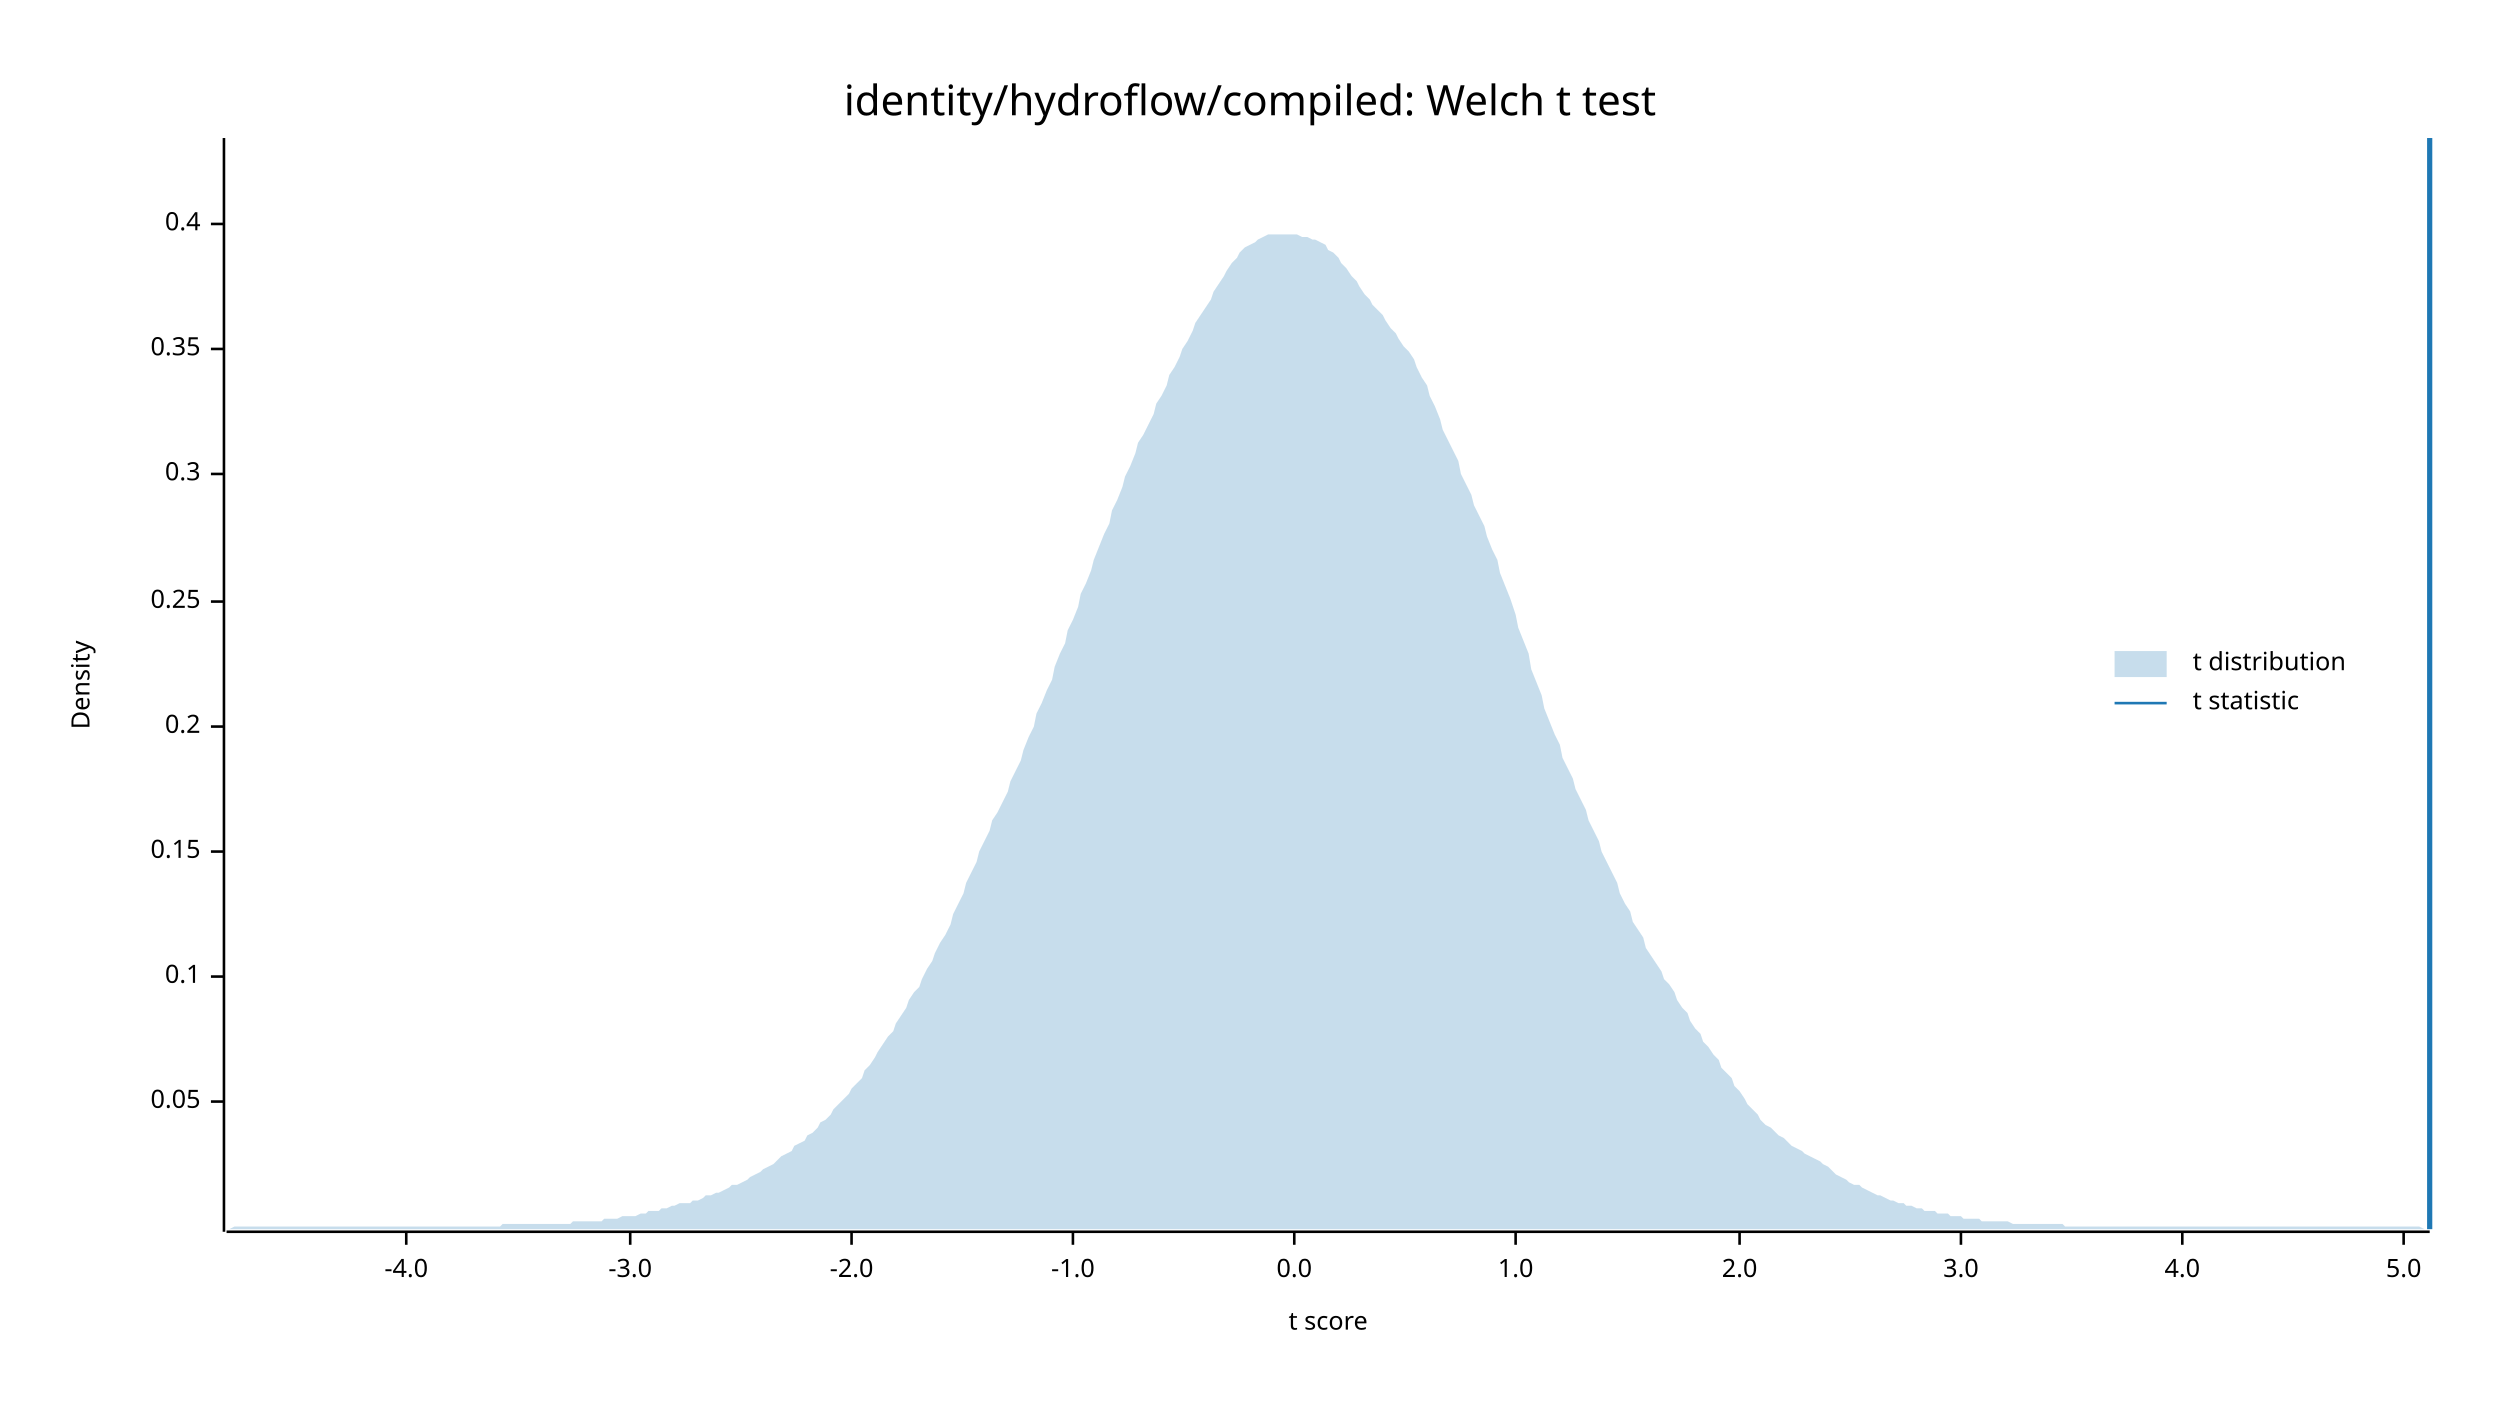
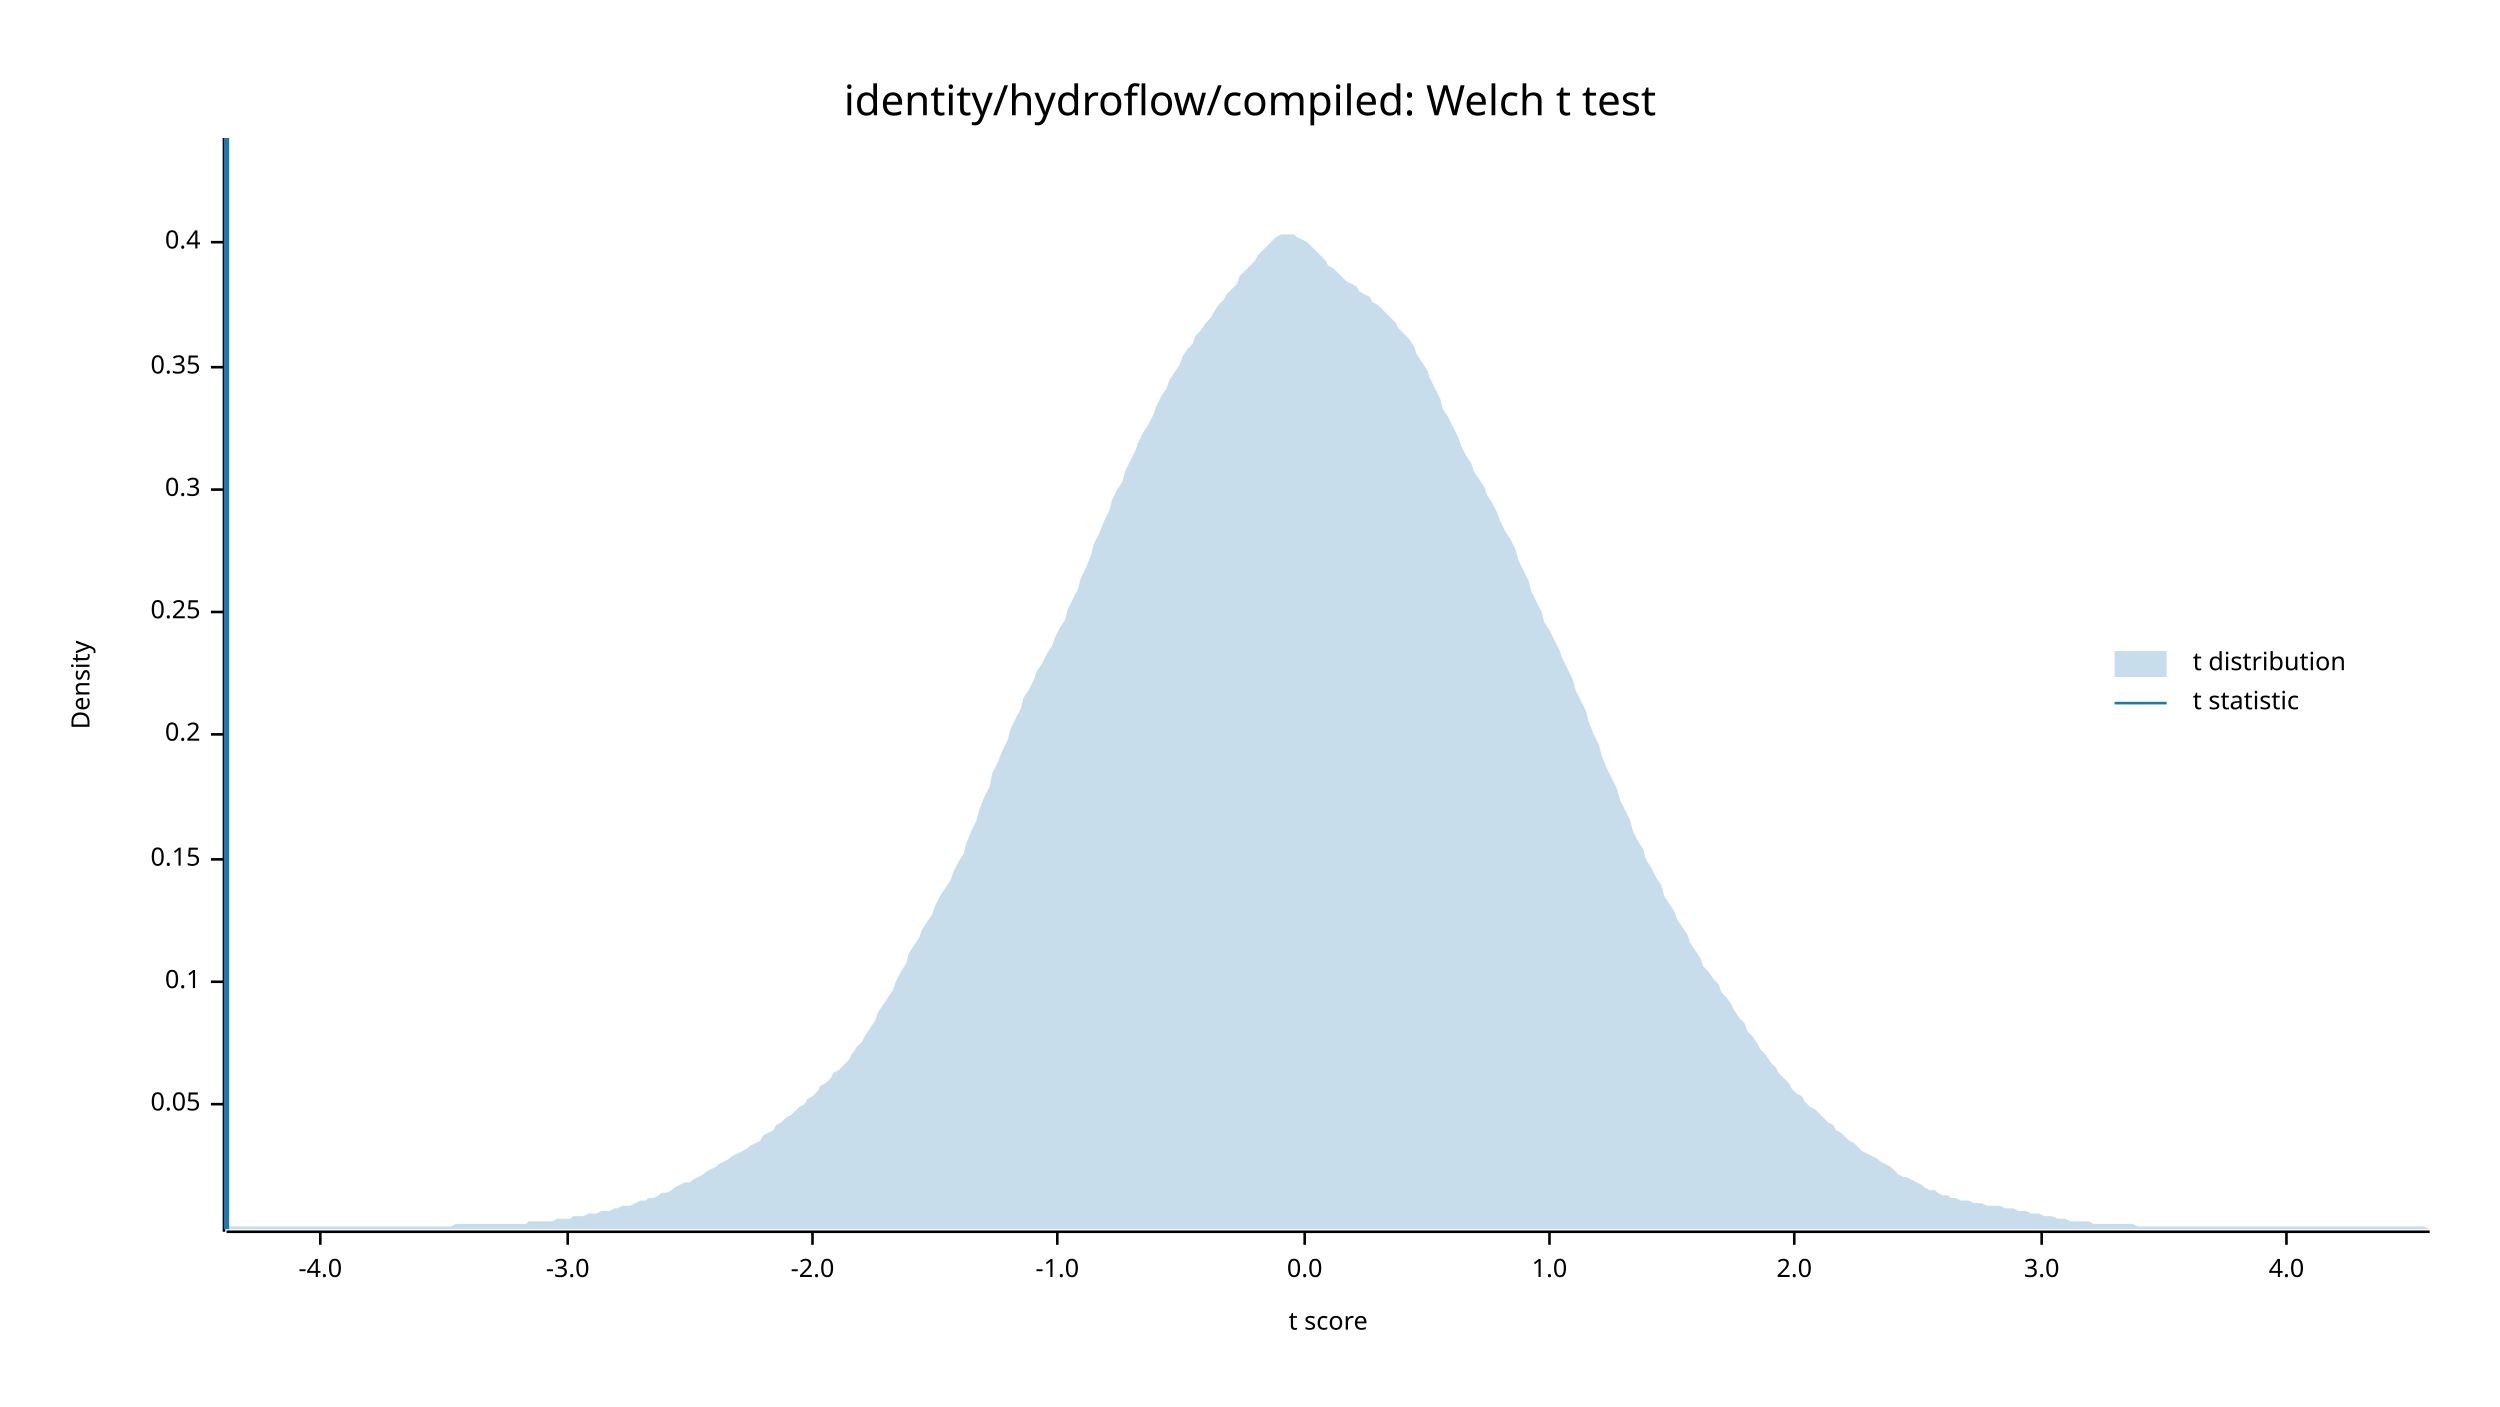
<svg xmlns="http://www.w3.org/2000/svg" width="960" height="540" viewBox="0 0 960 540">
  <text x="480" y="32" dy="0.76em" text-anchor="middle" font-family="sans-serif" font-size="16.129" opacity="1" fill="#000000">
identity/hydroflow/compiled: Welch t test
</text>
  <text x="27" y="263" dy="0.76em" text-anchor="middle" font-family="sans-serif" font-size="9.677" opacity="1" fill="#000000" transform="rotate(270, 27, 263)">
Density
</text>
  <text x="510" y="513" dy="-0.5ex" text-anchor="middle" font-family="sans-serif" font-size="9.677" opacity="1" fill="#000000">
t score
</text>
  <polyline fill="none" opacity="1" stroke="#000000" stroke-width="1" points="86,53 86,473 " />
-   <text x="77" y="423" dy="0.5ex" text-anchor="end" font-family="sans-serif" font-size="9.677" opacity="1" fill="#000000">
+   <text x="77" y="424" dy="0.5ex" text-anchor="end" font-family="sans-serif" font-size="9.677" opacity="1" fill="#000000">
0.05
</text>
-   <polyline fill="none" opacity="1" stroke="#000000" stroke-width="1" points="81,423 86,423 " />
-   <text x="77" y="375" dy="0.5ex" text-anchor="end" font-family="sans-serif" font-size="9.677" opacity="1" fill="#000000">
+   <polyline fill="none" opacity="1" stroke="#000000" stroke-width="1" points="81,424 86,424 " />
+   <text x="77" y="377" dy="0.5ex" text-anchor="end" font-family="sans-serif" font-size="9.677" opacity="1" fill="#000000">
0.1
</text>
-   <polyline fill="none" opacity="1" stroke="#000000" stroke-width="1" points="81,375 86,375 " />
-   <text x="77" y="327" dy="0.5ex" text-anchor="end" font-family="sans-serif" font-size="9.677" opacity="1" fill="#000000">
+   <polyline fill="none" opacity="1" stroke="#000000" stroke-width="1" points="81,377 86,377 " />
+   <text x="77" y="330" dy="0.5ex" text-anchor="end" font-family="sans-serif" font-size="9.677" opacity="1" fill="#000000">
0.15
</text>
-   <polyline fill="none" opacity="1" stroke="#000000" stroke-width="1" points="81,327 86,327 " />
-   <text x="77" y="279" dy="0.5ex" text-anchor="end" font-family="sans-serif" font-size="9.677" opacity="1" fill="#000000">
+   <polyline fill="none" opacity="1" stroke="#000000" stroke-width="1" points="81,330 86,330 " />
+   <text x="77" y="282" dy="0.5ex" text-anchor="end" font-family="sans-serif" font-size="9.677" opacity="1" fill="#000000">
0.2
</text>
-   <polyline fill="none" opacity="1" stroke="#000000" stroke-width="1" points="81,279 86,279 " />
-   <text x="77" y="231" dy="0.5ex" text-anchor="end" font-family="sans-serif" font-size="9.677" opacity="1" fill="#000000">
+   <polyline fill="none" opacity="1" stroke="#000000" stroke-width="1" points="81,282 86,282 " />
+   <text x="77" y="235" dy="0.5ex" text-anchor="end" font-family="sans-serif" font-size="9.677" opacity="1" fill="#000000">
0.25
</text>
-   <polyline fill="none" opacity="1" stroke="#000000" stroke-width="1" points="81,231 86,231 " />
-   <text x="77" y="182" dy="0.5ex" text-anchor="end" font-family="sans-serif" font-size="9.677" opacity="1" fill="#000000">
+   <polyline fill="none" opacity="1" stroke="#000000" stroke-width="1" points="81,235 86,235 " />
+   <text x="77" y="188" dy="0.5ex" text-anchor="end" font-family="sans-serif" font-size="9.677" opacity="1" fill="#000000">
0.3
</text>
-   <polyline fill="none" opacity="1" stroke="#000000" stroke-width="1" points="81,182 86,182 " />
-   <text x="77" y="134" dy="0.5ex" text-anchor="end" font-family="sans-serif" font-size="9.677" opacity="1" fill="#000000">
+   <polyline fill="none" opacity="1" stroke="#000000" stroke-width="1" points="81,188 86,188 " />
+   <text x="77" y="141" dy="0.5ex" text-anchor="end" font-family="sans-serif" font-size="9.677" opacity="1" fill="#000000">
0.35
</text>
-   <polyline fill="none" opacity="1" stroke="#000000" stroke-width="1" points="81,134 86,134 " />
-   <text x="77" y="86" dy="0.5ex" text-anchor="end" font-family="sans-serif" font-size="9.677" opacity="1" fill="#000000">
+   <polyline fill="none" opacity="1" stroke="#000000" stroke-width="1" points="81,141 86,141 " />
+   <text x="77" y="93" dy="0.5ex" text-anchor="end" font-family="sans-serif" font-size="9.677" opacity="1" fill="#000000">
0.4
</text>
-   <polyline fill="none" opacity="1" stroke="#000000" stroke-width="1" points="81,86 86,86 " />
+   <polyline fill="none" opacity="1" stroke="#000000" stroke-width="1" points="81,93 86,93 " />
  <polyline fill="none" opacity="1" stroke="#000000" stroke-width="1" points="87,473 933,473 " />
-   <text x="156" y="483" dy="0.76em" text-anchor="middle" font-family="sans-serif" font-size="9.677" opacity="1" fill="#000000">
+   <text x="123" y="483" dy="0.76em" text-anchor="middle" font-family="sans-serif" font-size="9.677" opacity="1" fill="#000000">
-4.0
</text>
-   <polyline fill="none" opacity="1" stroke="#000000" stroke-width="1" points="156,473 156,478 " />
-   <text x="242" y="483" dy="0.76em" text-anchor="middle" font-family="sans-serif" font-size="9.677" opacity="1" fill="#000000">
+   <polyline fill="none" opacity="1" stroke="#000000" stroke-width="1" points="123,473 123,478 " />
+   <text x="218" y="483" dy="0.76em" text-anchor="middle" font-family="sans-serif" font-size="9.677" opacity="1" fill="#000000">
-3.0
</text>
-   <polyline fill="none" opacity="1" stroke="#000000" stroke-width="1" points="242,473 242,478 " />
-   <text x="327" y="483" dy="0.76em" text-anchor="middle" font-family="sans-serif" font-size="9.677" opacity="1" fill="#000000">
+   <polyline fill="none" opacity="1" stroke="#000000" stroke-width="1" points="218,473 218,478 " />
+   <text x="312" y="483" dy="0.76em" text-anchor="middle" font-family="sans-serif" font-size="9.677" opacity="1" fill="#000000">
-2.0
</text>
-   <polyline fill="none" opacity="1" stroke="#000000" stroke-width="1" points="327,473 327,478 " />
-   <text x="412" y="483" dy="0.76em" text-anchor="middle" font-family="sans-serif" font-size="9.677" opacity="1" fill="#000000">
+   <polyline fill="none" opacity="1" stroke="#000000" stroke-width="1" points="312,473 312,478 " />
+   <text x="406" y="483" dy="0.76em" text-anchor="middle" font-family="sans-serif" font-size="9.677" opacity="1" fill="#000000">
-1.0
</text>
-   <polyline fill="none" opacity="1" stroke="#000000" stroke-width="1" points="412,473 412,478 " />
-   <text x="497" y="483" dy="0.76em" text-anchor="middle" font-family="sans-serif" font-size="9.677" opacity="1" fill="#000000">
+   <polyline fill="none" opacity="1" stroke="#000000" stroke-width="1" points="406,473 406,478 " />
+   <text x="501" y="483" dy="0.76em" text-anchor="middle" font-family="sans-serif" font-size="9.677" opacity="1" fill="#000000">
0.0
</text>
-   <polyline fill="none" opacity="1" stroke="#000000" stroke-width="1" points="497,473 497,478 " />
-   <text x="582" y="483" dy="0.76em" text-anchor="middle" font-family="sans-serif" font-size="9.677" opacity="1" fill="#000000">
+   <polyline fill="none" opacity="1" stroke="#000000" stroke-width="1" points="501,473 501,478 " />
+   <text x="595" y="483" dy="0.76em" text-anchor="middle" font-family="sans-serif" font-size="9.677" opacity="1" fill="#000000">
1.0
</text>
-   <polyline fill="none" opacity="1" stroke="#000000" stroke-width="1" points="582,473 582,478 " />
-   <text x="668" y="483" dy="0.76em" text-anchor="middle" font-family="sans-serif" font-size="9.677" opacity="1" fill="#000000">
+   <polyline fill="none" opacity="1" stroke="#000000" stroke-width="1" points="595,473 595,478 " />
+   <text x="689" y="483" dy="0.76em" text-anchor="middle" font-family="sans-serif" font-size="9.677" opacity="1" fill="#000000">
2.0
</text>
-   <polyline fill="none" opacity="1" stroke="#000000" stroke-width="1" points="668,473 668,478 " />
-   <text x="753" y="483" dy="0.76em" text-anchor="middle" font-family="sans-serif" font-size="9.677" opacity="1" fill="#000000">
+   <polyline fill="none" opacity="1" stroke="#000000" stroke-width="1" points="689,473 689,478 " />
+   <text x="784" y="483" dy="0.76em" text-anchor="middle" font-family="sans-serif" font-size="9.677" opacity="1" fill="#000000">
3.0
</text>
-   <polyline fill="none" opacity="1" stroke="#000000" stroke-width="1" points="753,473 753,478 " />
-   <text x="838" y="483" dy="0.76em" text-anchor="middle" font-family="sans-serif" font-size="9.677" opacity="1" fill="#000000">
+   <polyline fill="none" opacity="1" stroke="#000000" stroke-width="1" points="784,473 784,478 " />
+   <text x="878" y="483" dy="0.76em" text-anchor="middle" font-family="sans-serif" font-size="9.677" opacity="1" fill="#000000">
4.0
</text>
-   <polyline fill="none" opacity="1" stroke="#000000" stroke-width="1" points="838,473 838,478 " />
-   <text x="923" y="483" dy="0.76em" text-anchor="middle" font-family="sans-serif" font-size="9.677" opacity="1" fill="#000000">
- 5.0
- </text>
-   <polyline fill="none" opacity="1" stroke="#000000" stroke-width="1" points="923,473 923,478 " />
-   <polygon opacity="0.25" fill="#1F78B4" points="87,472 88,472 90,471 92,471 93,471 95,471 97,471 98,471 100,471 102,471 103,471 105,471 107,471 109,471 110,471 112,471 114,471 115,471 117,471 119,471 120,471 122,471 124,471 125,471 127,471 129,471 131,471 132,471 134,471 136,471 137,471 139,471 141,471 142,471 144,471 146,471 148,471 149,471 151,471 153,471 154,471 156,471 158,471 159,471 161,471 163,471 164,471 166,471 168,471 170,471 171,471 173,471 175,471 176,471 178,471 180,471 181,471 183,471 185,471 187,471 188,471 190,471 192,471 193,470 195,470 197,470 198,470 200,470 202,470 203,470 205,470 207,470 209,470 210,470 212,470 214,470 215,470 217,470 219,470 220,469 222,469 224,469 226,469 227,469 229,469 231,469 232,468 234,468 236,468 237,468 239,467 241,467 242,467 244,467 246,466 248,466 249,465 251,465 253,465 254,464 256,464 258,463 259,463 261,462 263,462 265,462 266,461 268,461 270,460 271,459 273,459 275,458 276,458 278,457 280,456 281,455 283,455 285,454 287,453 288,452 290,451 292,450 293,449 295,448 297,447 298,446 300,444 302,443 304,442 305,440 307,439 309,438 310,436 312,435 314,433 315,431 317,430 319,428 320,426 322,424 324,422 326,420 327,418 329,416 331,414 332,411 334,409 336,406 337,404 339,401 341,398 343,396 344,393 346,390 348,387 349,384 351,381 353,379 354,376 356,372 358,369 359,366 361,362 363,359 365,355 366,351 368,347 370,343 371,339 373,335 375,331 376,327 378,323 380,319 381,315 383,312 385,308 387,304 388,300 390,296 392,292 393,288 395,283 397,279 398,274 400,270 402,265 404,261 405,256 407,251 409,247 410,242 412,238 414,233 415,228 417,224 419,219 420,215 422,210 424,205 426,201 427,196 429,192 431,187 432,183 434,179 436,174 437,170 439,167 441,163 443,159 444,155 446,152 448,148 449,144 451,141 453,137 454,134 456,131 458,127 459,124 461,121 463,118 465,115 466,112 468,109 470,106 471,104 473,101 475,99 476,97 478,95 480,94 482,93 483,92 485,91 487,90 488,90 490,90 492,90 493,90 495,90 497,90 498,90 500,91 502,91 504,92 505,92 507,93 509,94 510,96 512,97 514,99 515,101 517,103 519,106 521,108 522,110 524,113 526,115 527,117 529,119 531,121 532,123 534,126 536,128 537,130 539,133 541,135 543,138 544,141 546,145 548,148 549,152 551,156 553,161 554,165 556,169 558,173 560,177 561,182 563,186 565,190 566,194 568,198 570,202 571,206 573,211 575,215 576,220 578,225 580,230 582,236 583,241 585,246 587,251 588,257 590,262 592,267 593,272 595,277 597,282 599,286 600,291 602,295 604,299 605,303 607,307 609,311 610,315 612,319 614,323 615,327 617,331 619,335 621,339 622,343 624,347 626,350 627,354 629,357 631,360 632,364 634,367 636,370 638,373 639,376 641,378 643,381 644,384 646,387 648,389 649,392 651,395 653,397 654,400 656,402 658,405 660,407 661,410 663,412 665,414 666,417 668,419 670,422 671,424 673,426 675,428 676,430 678,432 680,433 682,435 683,436 685,437 687,439 688,440 690,441 692,442 693,443 695,444 697,445 699,446 700,447 702,448 704,450 705,451 707,452 709,453 710,454 712,455 714,455 715,456 717,457 719,458 721,459 722,459 724,460 726,461 727,461 729,462 731,462 732,463 734,463 736,464 738,464 739,465 741,465 743,465 744,466 746,466 748,466 749,467 751,467 753,467 754,468 756,468 758,468 760,468 761,469 763,469 765,469 766,469 768,469 770,469 771,469 773,470 775,470 777,470 778,470 780,470 782,470 783,470 785,470 787,470 788,470 790,470 792,470 793,471 795,471 797,471 799,471 800,471 802,471 804,471 805,471 807,471 809,471 810,471 812,471 814,471 816,471 817,471 819,471 821,471 822,471 824,471 826,471 827,471 829,471 831,471 832,471 834,471 836,471 838,471 839,471 841,471 843,471 844,471 846,471 848,471 849,471 851,471 853,471 855,471 856,471 858,471 860,471 861,471 863,471 865,471 866,471 868,471 870,471 871,471 873,471 875,471 877,471 878,471 880,471 882,471 883,471 885,471 887,471 888,471 890,471 892,471 894,471 895,471 897,471 899,471 900,471 902,471 904,471 905,471 907,471 909,471 910,471 912,471 914,471 916,471 917,471 919,471 921,471 922,471 924,471 926,471 927,471 929,471 931,472 933,472 933,472 87,472 " />
-   <polyline fill="none" opacity="1" stroke="#1F78B4" stroke-width="2" points="933,472 933,53 " />
+   <polyline fill="none" opacity="1" stroke="#000000" stroke-width="1" points="878,473 878,478 " />
+   <polygon opacity="0.25" fill="#1F78B4" points="87,471 88,471 90,471 92,471 93,471 95,471 97,471 98,471 100,471 102,471 103,471 105,471 107,471 109,471 110,471 112,471 114,471 115,471 117,471 119,471 120,471 122,471 124,471 125,471 127,471 129,471 131,471 132,471 134,471 136,471 137,471 139,471 141,471 142,471 144,471 146,471 148,471 149,471 151,471 153,471 154,471 156,471 158,471 159,471 161,471 163,471 164,471 166,471 168,471 170,471 171,471 173,471 175,470 176,470 178,470 180,470 181,470 183,470 185,470 187,470 188,470 190,470 192,470 193,470 195,470 197,470 198,470 200,470 202,470 203,469 205,469 207,469 209,469 210,469 212,469 214,468 215,468 217,468 219,468 220,467 222,467 224,467 226,466 227,466 229,466 231,465 232,465 234,465 236,464 237,464 239,463 241,463 242,463 244,462 246,461 248,461 249,460 251,460 253,459 254,458 256,458 258,457 259,456 261,455 263,454 265,454 266,453 268,452 270,451 271,450 273,449 275,448 276,447 278,446 280,445 281,444 283,443 285,442 287,441 288,440 290,439 292,438 293,436 295,435 297,434 298,432 300,431 302,429 304,428 305,427 307,425 309,424 310,422 312,421 314,419 315,417 317,416 319,414 320,412 322,411 324,409 326,407 327,405 329,402 331,400 332,398 334,395 336,392 337,389 339,386 341,383 343,380 344,377 346,373 348,370 349,366 351,363 353,360 354,357 356,354 358,351 359,348 361,344 363,341 365,338 366,335 368,331 370,328 371,324 373,319 375,315 376,311 378,306 380,302 381,297 383,293 385,288 387,284 388,280 390,276 392,272 393,268 395,265 397,261 398,258 400,255 402,251 404,248 405,245 407,241 409,238 410,234 412,230 414,226 415,222 417,218 419,213 420,209 422,205 424,200 426,196 427,192 429,188 431,185 432,181 434,177 436,173 437,170 439,166 441,163 443,159 444,156 446,152 448,149 449,146 451,143 453,140 454,137 456,134 458,132 459,129 461,127 463,124 465,122 466,120 468,117 470,115 471,113 473,111 475,109 476,106 478,104 480,102 482,100 483,98 485,96 487,94 488,93 490,91 492,90 493,90 495,90 497,90 498,91 500,92 502,93 504,95 505,96 507,98 509,100 510,102 512,103 514,105 515,106 517,108 519,109 521,110 522,112 524,113 526,114 527,116 529,117 531,119 532,120 534,122 536,124 537,126 539,128 541,130 543,133 544,136 546,139 548,142 549,145 551,149 553,153 554,157 556,160 558,164 560,168 561,171 563,175 565,178 566,181 568,184 570,187 571,190 573,193 575,197 576,200 578,204 580,207 582,211 583,215 585,219 587,223 588,227 590,231 592,235 593,239 595,242 597,246 599,250 600,253 602,257 604,261 605,265 607,269 609,273 610,277 612,282 614,286 615,290 617,295 619,299 621,303 622,307 624,311 626,315 627,319 629,323 631,326 632,330 634,333 636,337 638,340 639,344 641,347 643,350 644,353 646,356 648,359 649,362 651,365 653,368 654,371 656,373 658,376 660,378 661,381 663,383 665,386 666,388 668,391 670,393 671,396 673,398 675,401 676,403 678,405 680,408 682,410 683,412 685,414 687,416 688,418 690,420 692,421 693,423 695,425 697,426 699,428 700,429 702,431 704,432 705,434 707,435 709,437 710,438 712,439 714,441 715,442 717,443 719,444 721,445 722,446 724,447 726,448 727,449 729,451 731,452 732,452 734,453 736,454 738,455 739,456 741,457 743,457 744,458 746,459 748,459 749,460 751,460 753,461 754,461 756,461 758,462 760,462 761,462 763,463 765,463 766,463 768,463 770,464 771,464 773,464 775,465 777,465 778,465 780,466 782,466 783,466 785,467 787,467 788,467 790,468 792,468 793,468 795,469 797,469 799,469 800,469 802,469 804,470 805,470 807,470 809,470 810,470 812,470 814,470 816,470 817,470 819,470 821,471 822,471 824,471 826,471 827,471 829,471 831,471 832,471 834,471 836,471 838,471 839,471 841,471 843,471 844,471 846,471 848,471 849,471 851,471 853,471 855,471 856,471 858,471 860,471 861,471 863,471 865,471 866,471 868,471 870,471 871,471 873,471 875,471 877,471 878,471 880,471 882,471 883,471 885,471 887,471 888,471 890,471 892,471 894,471 895,471 897,471 899,471 900,471 902,471 904,471 905,471 907,471 909,471 910,471 912,471 914,471 916,471 917,471 919,471 921,471 922,471 924,471 926,471 927,471 929,471 931,471 933,472 933,472 87,472 " />
+   <polyline fill="none" opacity="1" stroke="#1F78B4" stroke-width="2" points="87,472 87,53 " />
  <text x="842" y="250" dy="0.76em" text-anchor="start" font-family="sans-serif" font-size="9.677" opacity="1" fill="#000000">
t distribution
</text>
  <text x="842" y="265" dy="0.76em" text-anchor="start" font-family="sans-serif" font-size="9.677" opacity="1" fill="#000000">
t statistic
</text>
  <rect x="812" y="250" width="20" height="10" opacity="0.25" fill="#1F78B4" stroke="none" />
  <polyline fill="none" opacity="1" stroke="#1F78B4" stroke-width="1" points="812,270 832,270 " />
</svg>
